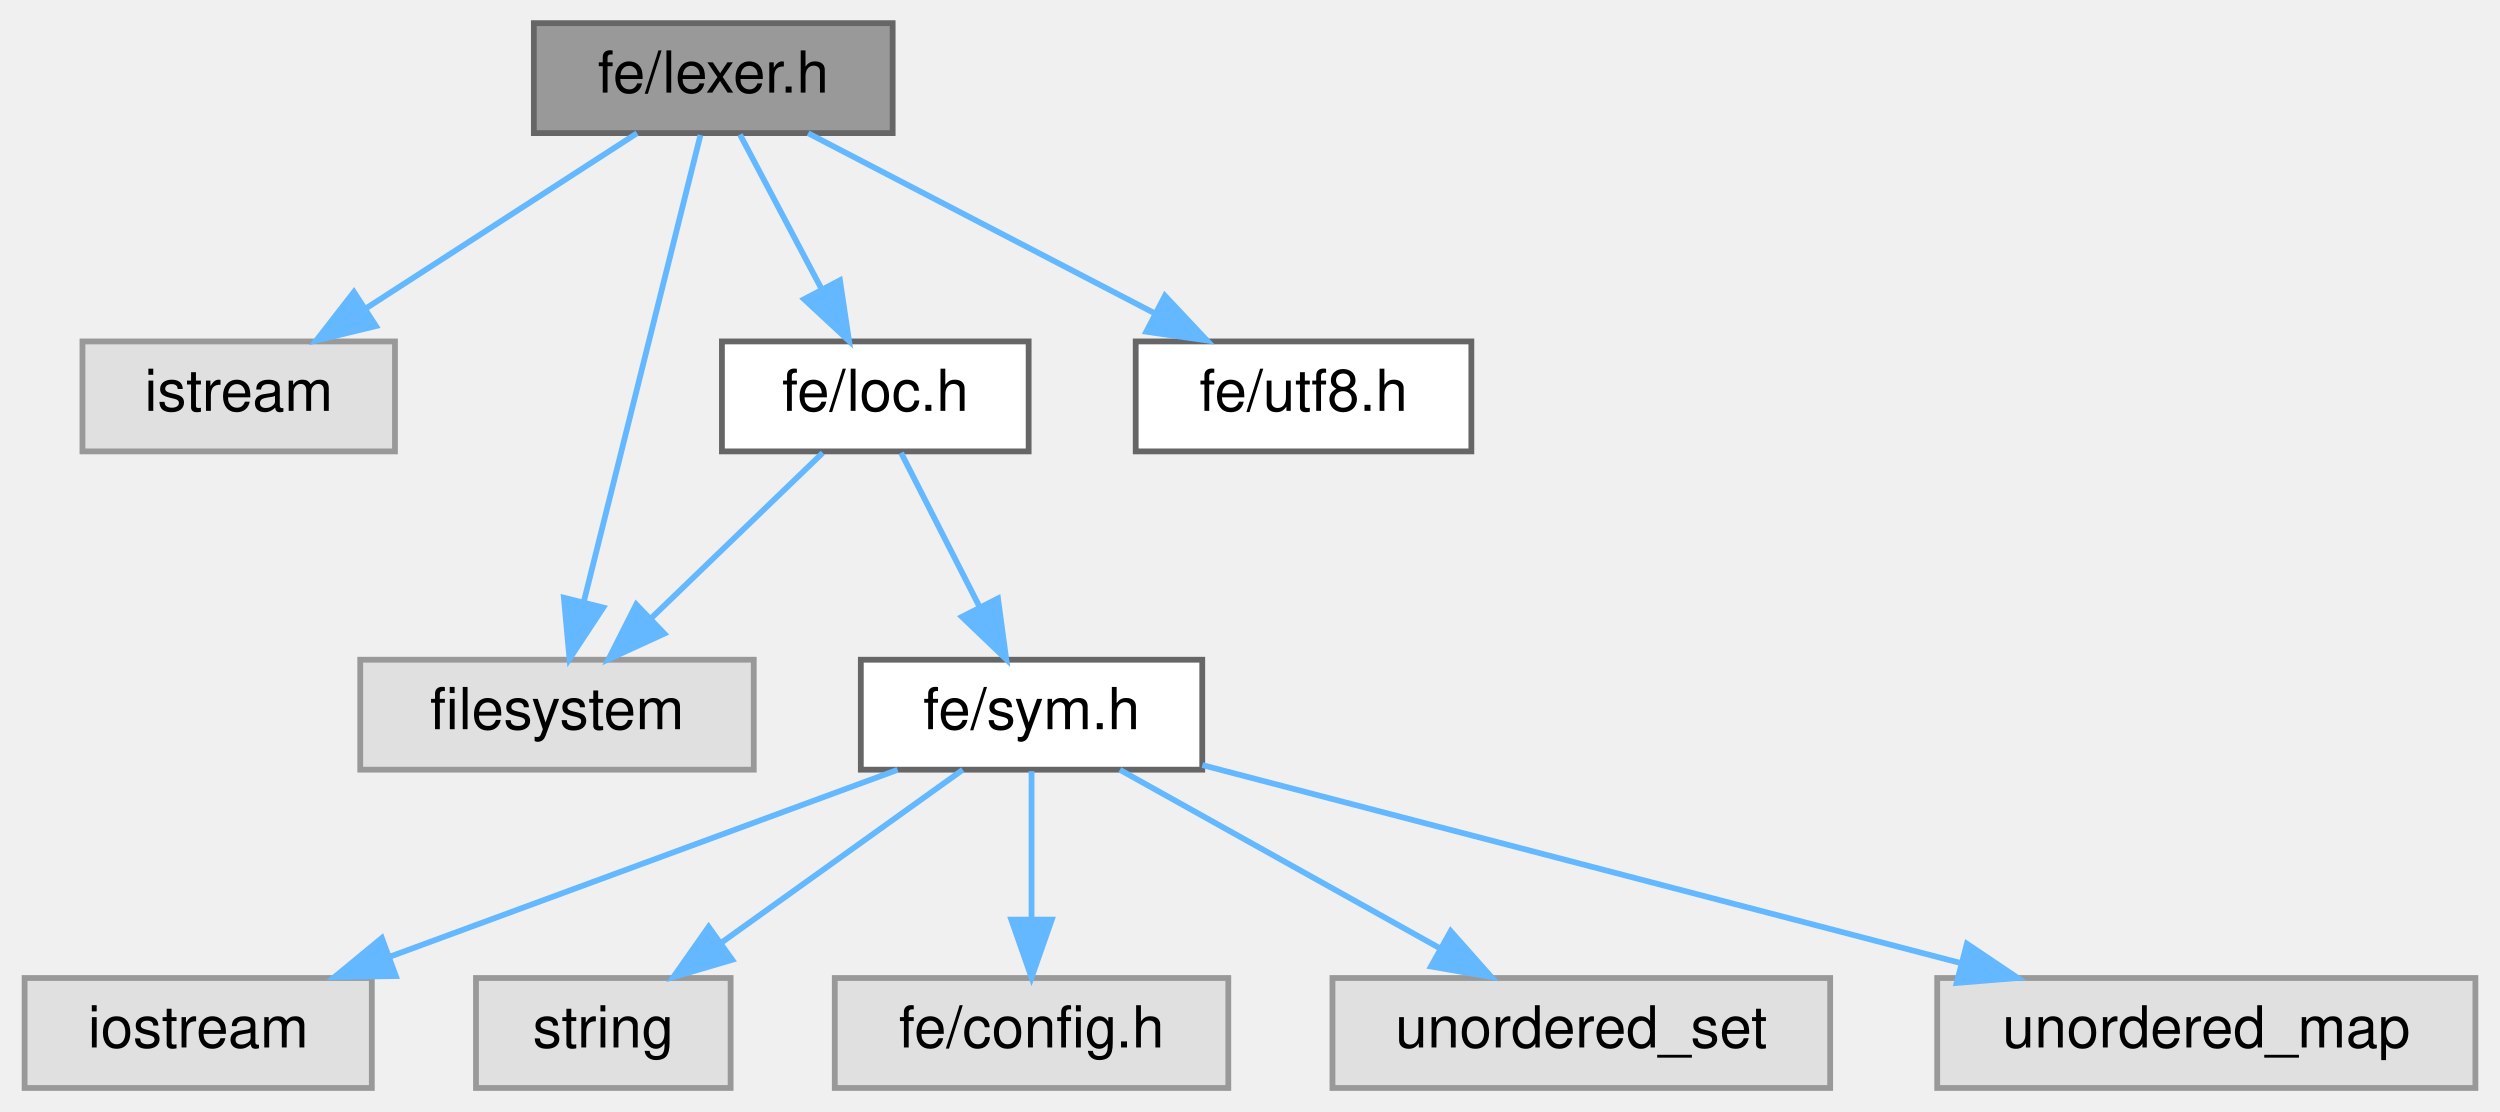
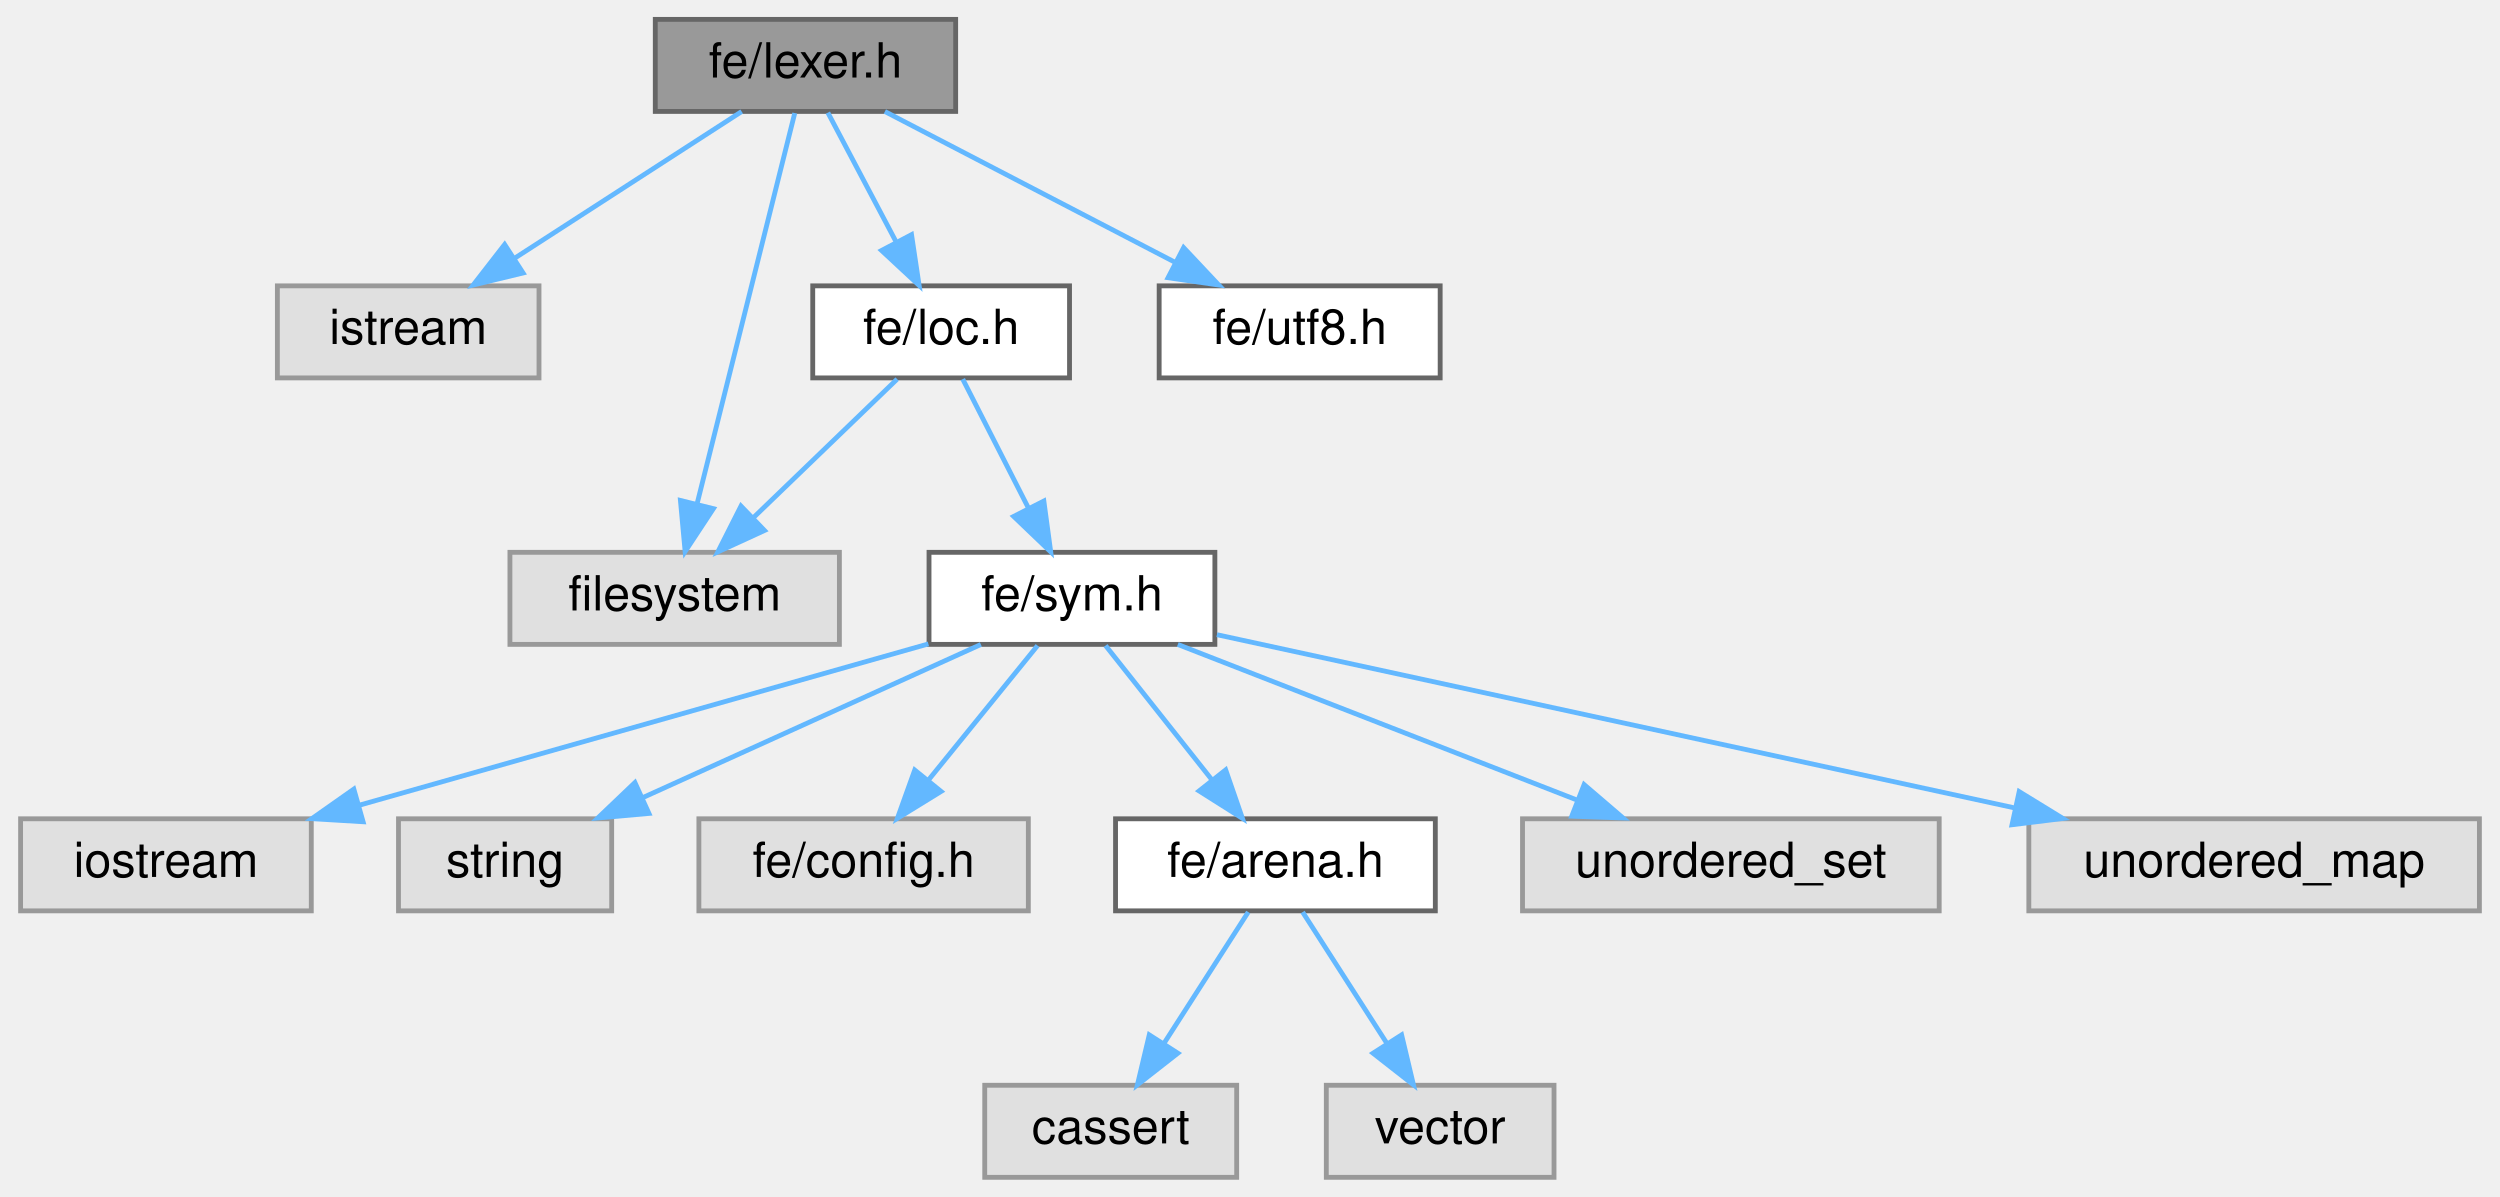
- <svg xmlns="http://www.w3.org/2000/svg" xmlns:xlink="http://www.w3.org/1999/xlink" width="432pt" height="192pt" viewBox="0.00 0.00 431.50 192.00">
-   <g id="graph0" class="graph" transform="scale(1 1) rotate(0) translate(4 188)">
+ <svg xmlns="http://www.w3.org/2000/svg" xmlns:xlink="http://www.w3.org/1999/xlink" width="516pt" height="247pt" viewBox="0.00 0.00 515.50 247.00">
+   <g id="graph0" class="graph" transform="scale(1 1) rotate(0) translate(4 243)">
    <g id="Node000001" class="node">
      <g id="a_Node000001">
        <a xlink:title=" ">
-           <polygon fill="#999999" stroke="#666666" points="150,-184 88,-184 88,-165 150,-165 150,-184" />
-           <text text-anchor="middle" x="119" y="-172" font-family="Helvetica,sans-Serif" font-size="10.00">fe/lexer.h</text>
+           <polygon fill="#999999" stroke="#666666" points="193,-239 131,-239 131,-220 193,-220 193,-239" />
+           <text text-anchor="middle" x="162" y="-227" font-family="Helvetica,sans-Serif" font-size="10.00">fe/lexer.h</text>
        </a>
      </g>
    </g>
    <g id="Node000002" class="node">
      <g id="a_Node000002">
        <a xlink:title=" ">
-           <polygon fill="#e0e0e0" stroke="#999999" points="64,-129 10,-129 10,-110 64,-110 64,-129" />
-           <text text-anchor="middle" x="37" y="-117" font-family="Helvetica,sans-Serif" font-size="10.00">istream</text>
+           <polygon fill="#e0e0e0" stroke="#999999" points="107,-184 53,-184 53,-165 107,-165 107,-184" />
+           <text text-anchor="middle" x="80" y="-172" font-family="Helvetica,sans-Serif" font-size="10.00">istream</text>
        </a>
      </g>
    </g>
    <g id="edge1_Node000001_Node000002" class="edge">
      <g id="a_edge1_Node000001_Node000002">
        <a xlink:title=" ">
-           <path fill="none" stroke="#63b8ff" d="M105.83,-164.98C93.23,-156.84 74,-144.41 59.06,-134.76" />
-           <polygon fill="#63b8ff" stroke="#63b8ff" points="60.71,-131.66 50.41,-129.17 56.91,-137.54 60.71,-131.66" />
+           <path fill="none" stroke="#63b8ff" d="M148.83,-219.98C136.23,-211.84 117,-199.41 102.06,-189.76" />
+           <polygon fill="#63b8ff" stroke="#63b8ff" points="103.71,-186.66 93.41,-184.17 99.91,-192.54 103.71,-186.66" />
        </a>
      </g>
    </g>
    <g id="Node000003" class="node">
      <g id="a_Node000003">
        <a xlink:title=" ">
-           <polygon fill="#e0e0e0" stroke="#999999" points="126,-74 58,-74 58,-55 126,-55 126,-74" />
-           <text text-anchor="middle" x="92" y="-62" font-family="Helvetica,sans-Serif" font-size="10.00">filesystem</text>
+           <polygon fill="#e0e0e0" stroke="#999999" points="169,-129 101,-129 101,-110 169,-110 169,-129" />
+           <text text-anchor="middle" x="135" y="-117" font-family="Helvetica,sans-Serif" font-size="10.00">filesystem</text>
        </a>
      </g>
    </g>
    <g id="edge2_Node000001_Node000003" class="edge">
      <g id="a_edge2_Node000001_Node000003">
        <a xlink:title=" ">
-           <path fill="none" stroke="#63b8ff" d="M116.79,-164.66C112.4,-147.09 102.49,-107.45 96.61,-83.95" />
-           <polygon fill="#63b8ff" stroke="#63b8ff" points="99.99,-83.01 94.16,-74.16 93.19,-84.71 99.99,-83.01" />
+           <path fill="none" stroke="#63b8ff" d="M159.79,-219.66C155.4,-202.09 145.49,-162.45 139.61,-138.95" />
+           <polygon fill="#63b8ff" stroke="#63b8ff" points="142.99,-138.01 137.16,-129.16 136.19,-139.71 142.99,-138.01" />
        </a>
      </g>
    </g>
    <g id="Node000004" class="node">
      <g id="a_Node000004">
        <a xlink:href="loc_8h.html" target="_top" xlink:title=" ">
-           <polygon fill="white" stroke="#666666" points="173.5,-129 120.5,-129 120.5,-110 173.5,-110 173.5,-129" />
-           <text text-anchor="middle" x="147" y="-117" font-family="Helvetica,sans-Serif" font-size="10.00">fe/loc.h</text>
+           <polygon fill="white" stroke="#666666" points="216.5,-184 163.5,-184 163.5,-165 216.5,-165 216.5,-184" />
+           <text text-anchor="middle" x="190" y="-172" font-family="Helvetica,sans-Serif" font-size="10.00">fe/loc.h</text>
        </a>
      </g>
    </g>
    <g id="edge3_Node000001_Node000004" class="edge">
      <g id="a_edge3_Node000001_Node000004">
        <a xlink:title=" ">
-           <path fill="none" stroke="#63b8ff" d="M123.62,-164.75C127.46,-157.49 133.02,-146.95 137.76,-137.98" />
-           <polygon fill="#63b8ff" stroke="#63b8ff" points="140.89,-139.57 142.46,-129.09 134.7,-136.3 140.89,-139.57" />
-         </a>
-       </g>
-     </g>
-     <g id="Node000011" class="node">
-       <g id="a_Node000011">
+           <path fill="none" stroke="#63b8ff" d="M166.62,-219.75C170.46,-212.49 176.02,-201.95 180.76,-192.98" />
+           <polygon fill="#63b8ff" stroke="#63b8ff" points="183.89,-194.57 185.46,-184.09 177.7,-191.3 183.89,-194.57" />
+         </a>
+       </g>
+     </g>
+     <g id="Node000014" class="node">
+       <g id="a_Node000014">
        <a xlink:href="utf8_8h.html" target="_top" xlink:title=" ">
-           <polygon fill="white" stroke="#666666" points="250,-129 192,-129 192,-110 250,-110 250,-129" />
-           <text text-anchor="middle" x="221" y="-117" font-family="Helvetica,sans-Serif" font-size="10.00">fe/utf8.h</text>
-         </a>
-       </g>
-     </g>
-     <g id="edge11_Node000001_Node000011" class="edge">
-       <g id="a_edge11_Node000001_Node000011">
-         <a xlink:title=" ">
-           <path fill="none" stroke="#63b8ff" d="M135.39,-164.98C151.57,-156.57 176.57,-143.59 195.38,-133.81" />
-           <polygon fill="#63b8ff" stroke="#63b8ff" points="197.05,-136.89 204.31,-129.17 193.83,-130.68 197.05,-136.89" />
+           <polygon fill="white" stroke="#666666" points="293,-184 235,-184 235,-165 293,-165 293,-184" />
+           <text text-anchor="middle" x="264" y="-172" font-family="Helvetica,sans-Serif" font-size="10.00">fe/utf8.h</text>
+         </a>
+       </g>
+     </g>
+     <g id="edge14_Node000001_Node000014" class="edge">
+       <g id="a_edge14_Node000001_Node000014">
+         <a xlink:title=" ">
+           <path fill="none" stroke="#63b8ff" d="M178.39,-219.98C194.57,-211.57 219.57,-198.59 238.38,-188.81" />
+           <polygon fill="#63b8ff" stroke="#63b8ff" points="240.05,-191.89 247.31,-184.17 236.83,-185.68 240.05,-191.89" />
        </a>
      </g>
    </g>
    <g id="edge4_Node000004_Node000003" class="edge">
      <g id="a_edge4_Node000004_Node000003">
        <a xlink:title=" ">
-           <path fill="none" stroke="#63b8ff" d="M137.92,-109.75C129.91,-102.03 118.04,-90.6 108.38,-81.28" />
-           <polygon fill="#63b8ff" stroke="#63b8ff" points="110.54,-78.51 100.91,-74.09 105.69,-83.55 110.54,-78.51" />
+           <path fill="none" stroke="#63b8ff" d="M180.92,-164.75C172.91,-157.03 161.04,-145.6 151.38,-136.28" />
+           <polygon fill="#63b8ff" stroke="#63b8ff" points="153.54,-133.51 143.91,-129.09 148.69,-138.55 153.54,-133.51" />
        </a>
      </g>
    </g>
    <g id="Node000005" class="node">
      <g id="a_Node000005">
        <a xlink:href="sym_8h.html" target="_top" xlink:title=" ">
-           <polygon fill="white" stroke="#666666" points="203.5,-74 144.5,-74 144.5,-55 203.5,-55 203.5,-74" />
-           <text text-anchor="middle" x="174" y="-62" font-family="Helvetica,sans-Serif" font-size="10.00">fe/sym.h</text>
+           <polygon fill="white" stroke="#666666" points="246.5,-129 187.5,-129 187.5,-110 246.5,-110 246.5,-129" />
+           <text text-anchor="middle" x="217" y="-117" font-family="Helvetica,sans-Serif" font-size="10.00">fe/sym.h</text>
        </a>
      </g>
    </g>
    <g id="edge5_Node000004_Node000005" class="edge">
      <g id="a_edge5_Node000004_Node000005">
        <a xlink:title=" ">
-           <path fill="none" stroke="#63b8ff" d="M151.46,-109.75C155.12,-102.57 160.41,-92.18 164.95,-83.27" />
-           <polygon fill="#63b8ff" stroke="#63b8ff" points="168.2,-84.59 169.62,-74.09 161.97,-81.41 168.2,-84.59" />
+           <path fill="none" stroke="#63b8ff" d="M194.46,-164.75C198.12,-157.57 203.41,-147.18 207.95,-138.27" />
+           <polygon fill="#63b8ff" stroke="#63b8ff" points="211.2,-139.59 212.62,-129.09 204.97,-136.41 211.2,-139.59" />
        </a>
      </g>
    </g>
    <g id="Node000006" class="node">
      <g id="a_Node000006">
        <a xlink:title=" ">
-           <polygon fill="#e0e0e0" stroke="#999999" points="60,-19 0,-19 0,0 60,0 60,-19" />
-           <text text-anchor="middle" x="30" y="-7" font-family="Helvetica,sans-Serif" font-size="10.00">iostream</text>
+           <polygon fill="#e0e0e0" stroke="#999999" points="60,-74 0,-74 0,-55 60,-55 60,-74" />
+           <text text-anchor="middle" x="30" y="-62" font-family="Helvetica,sans-Serif" font-size="10.00">iostream</text>
        </a>
      </g>
    </g>
    <g id="edge6_Node000005_Node000006" class="edge">
      <g id="a_edge6_Node000005_Node000006">
        <a xlink:title=" ">
-           <path fill="none" stroke="#63b8ff" d="M150.86,-54.98C127.18,-46.27 90.13,-32.63 63.29,-22.75" />
-           <polygon fill="#63b8ff" stroke="#63b8ff" points="64.15,-19.34 53.56,-19.17 61.73,-25.91 64.15,-19.34" />
+           <path fill="none" stroke="#63b8ff" d="M187.37,-110.1C155.69,-101.12 105.26,-86.83 70.06,-76.85" />
+           <polygon fill="#63b8ff" stroke="#63b8ff" points="70.69,-73.39 60.11,-74.03 68.78,-80.13 70.69,-73.39" />
        </a>
      </g>
    </g>
    <g id="Node000007" class="node">
      <g id="a_Node000007">
        <a xlink:title=" ">
-           <polygon fill="#e0e0e0" stroke="#999999" points="122,-19 78,-19 78,0 122,0 122,-19" />
-           <text text-anchor="middle" x="100" y="-7" font-family="Helvetica,sans-Serif" font-size="10.00">string</text>
+           <polygon fill="#e0e0e0" stroke="#999999" points="122,-74 78,-74 78,-55 122,-55 122,-74" />
+           <text text-anchor="middle" x="100" y="-62" font-family="Helvetica,sans-Serif" font-size="10.00">string</text>
        </a>
      </g>
    </g>
    <g id="edge7_Node000005_Node000007" class="edge">
      <g id="a_edge7_Node000005_Node000007">
        <a xlink:title=" ">
-           <path fill="none" stroke="#63b8ff" d="M162.11,-54.98C150.85,-46.92 133.71,-34.65 120.29,-25.03" />
-           <polygon fill="#63b8ff" stroke="#63b8ff" points="122.27,-22.15 112.11,-19.17 118.2,-27.84 122.27,-22.15" />
+           <path fill="none" stroke="#63b8ff" d="M198.2,-109.98C179.38,-101.46 150.18,-88.23 128.5,-78.41" />
+           <polygon fill="#63b8ff" stroke="#63b8ff" points="129.69,-75.11 119.14,-74.17 126.8,-81.48 129.69,-75.11" />
        </a>
      </g>
    </g>
    <g id="Node000008" class="node">
      <g id="a_Node000008">
        <a xlink:title=" ">
-           <polygon fill="#e0e0e0" stroke="#999999" points="208,-19 140,-19 140,0 208,0 208,-19" />
-           <text text-anchor="middle" x="174" y="-7" font-family="Helvetica,sans-Serif" font-size="10.00">fe/config.h</text>
+           <polygon fill="#e0e0e0" stroke="#999999" points="208,-74 140,-74 140,-55 208,-55 208,-74" />
+           <text text-anchor="middle" x="174" y="-62" font-family="Helvetica,sans-Serif" font-size="10.00">fe/config.h</text>
        </a>
      </g>
    </g>
    <g id="edge8_Node000005_Node000008" class="edge">
      <g id="a_edge8_Node000005_Node000008">
        <a xlink:title=" ">
-           <path fill="none" stroke="#63b8ff" d="M174,-54.75C174,-47.8 174,-37.85 174,-29.13" />
-           <polygon fill="#63b8ff" stroke="#63b8ff" points="177.5,-29.09 174,-19.09 170.5,-29.09 177.5,-29.09" />
+           <path fill="none" stroke="#63b8ff" d="M209.9,-109.75C203.83,-102.26 194.91,-91.28 187.49,-82.13" />
+           <polygon fill="#63b8ff" stroke="#63b8ff" points="189.99,-79.65 180.97,-74.09 184.55,-84.06 189.99,-79.65" />
        </a>
      </g>
    </g>
    <g id="Node000009" class="node">
      <g id="a_Node000009">
-         <a xlink:title=" ">
-           <polygon fill="#e0e0e0" stroke="#999999" points="312,-19 226,-19 226,0 312,0 312,-19" />
-           <text text-anchor="middle" x="269" y="-7" font-family="Helvetica,sans-Serif" font-size="10.00">unordered_set</text>
+         <a xlink:href="arena_8h.html" target="_top" xlink:title=" ">
+           <polygon fill="white" stroke="#666666" points="292,-74 226,-74 226,-55 292,-55 292,-74" />
+           <text text-anchor="middle" x="259" y="-62" font-family="Helvetica,sans-Serif" font-size="10.00">fe/arena.h</text>
        </a>
      </g>
    </g>
    <g id="edge9_Node000005_Node000009" class="edge">
      <g id="a_edge9_Node000005_Node000009">
        <a xlink:title=" ">
-           <path fill="none" stroke="#63b8ff" d="M189.26,-54.98C204.13,-46.69 226.98,-33.94 244.42,-24.22" />
-           <polygon fill="#63b8ff" stroke="#63b8ff" points="246.43,-27.1 253.46,-19.17 243.02,-20.99 246.43,-27.1" />
+           <path fill="none" stroke="#63b8ff" d="M223.94,-109.75C229.87,-102.26 238.57,-91.28 245.82,-82.13" />
+           <polygon fill="#63b8ff" stroke="#63b8ff" points="248.73,-84.1 252.19,-74.09 243.24,-79.75 248.73,-84.1" />
+         </a>
+       </g>
+     </g>
+     <g id="Node000012" class="node">
+       <g id="a_Node000012">
+         <a xlink:title=" ">
+           <polygon fill="#e0e0e0" stroke="#999999" points="396,-74 310,-74 310,-55 396,-55 396,-74" />
+           <text text-anchor="middle" x="353" y="-62" font-family="Helvetica,sans-Serif" font-size="10.00">unordered_set</text>
+         </a>
+       </g>
+     </g>
+     <g id="edge12_Node000005_Node000012" class="edge">
+       <g id="a_edge12_Node000005_Node000012">
+         <a xlink:title=" ">
+           <path fill="none" stroke="#63b8ff" d="M238.85,-109.98C261.12,-101.3 295.9,-87.75 321.22,-77.88" />
+           <polygon fill="#63b8ff" stroke="#63b8ff" points="322.71,-81.06 330.75,-74.17 320.16,-74.54 322.71,-81.06" />
+         </a>
+       </g>
+     </g>
+     <g id="Node000013" class="node">
+       <g id="a_Node000013">
+         <a xlink:title=" ">
+           <polygon fill="#e0e0e0" stroke="#999999" points="507.5,-74 414.5,-74 414.5,-55 507.5,-55 507.5,-74" />
+           <text text-anchor="middle" x="461" y="-62" font-family="Helvetica,sans-Serif" font-size="10.00">unordered_map</text>
+         </a>
+       </g>
+     </g>
+     <g id="edge13_Node000005_Node000013" class="edge">
+       <g id="a_edge13_Node000005_Node000013">
+         <a xlink:title=" ">
+           <path fill="none" stroke="#63b8ff" d="M246.92,-112C287.99,-103.08 362.36,-86.93 411.72,-76.21" />
+           <polygon fill="#63b8ff" stroke="#63b8ff" points="412.51,-79.61 421.54,-74.07 411.03,-72.77 412.51,-79.61" />
        </a>
      </g>
    </g>
    <g id="Node000010" class="node">
      <g id="a_Node000010">
        <a xlink:title=" ">
-           <polygon fill="#e0e0e0" stroke="#999999" points="423.5,-19 330.5,-19 330.5,0 423.5,0 423.5,-19" />
-           <text text-anchor="middle" x="377" y="-7" font-family="Helvetica,sans-Serif" font-size="10.00">unordered_map</text>
-         </a>
-       </g>
-     </g>
-     <g id="edge10_Node000005_Node000010" class="edge">
-       <g id="a_edge10_Node000005_Node000010">
-         <a xlink:title=" ">
-           <path fill="none" stroke="#63b8ff" d="M203.52,-55.79C238.01,-46.79 295.36,-31.81 334.61,-21.57" />
-           <polygon fill="#63b8ff" stroke="#63b8ff" points="335.63,-24.92 344.42,-19.01 333.86,-18.15 335.63,-24.92" />
+           <polygon fill="#e0e0e0" stroke="#999999" points="251,-19 199,-19 199,0 251,0 251,-19" />
+           <text text-anchor="middle" x="225" y="-7" font-family="Helvetica,sans-Serif" font-size="10.00">cassert</text>
+         </a>
+       </g>
+     </g>
+     <g id="edge10_Node000009_Node000010" class="edge">
+       <g id="a_edge10_Node000009_Node000010">
+         <a xlink:title=" ">
+           <path fill="none" stroke="#63b8ff" d="M253.39,-54.75C248.68,-47.42 241.83,-36.73 236.03,-27.7" />
+           <polygon fill="#63b8ff" stroke="#63b8ff" points="238.86,-25.62 230.51,-19.09 232.96,-29.4 238.86,-25.62" />
+         </a>
+       </g>
+     </g>
+     <g id="Node000011" class="node">
+       <g id="a_Node000011">
+         <a xlink:title=" ">
+           <polygon fill="#e0e0e0" stroke="#999999" points="316.5,-19 269.5,-19 269.5,0 316.5,0 316.5,-19" />
+           <text text-anchor="middle" x="293" y="-7" font-family="Helvetica,sans-Serif" font-size="10.00">vector</text>
+         </a>
+       </g>
+     </g>
+     <g id="edge11_Node000009_Node000011" class="edge">
+       <g id="a_edge11_Node000009_Node000011">
+         <a xlink:title=" ">
+           <path fill="none" stroke="#63b8ff" d="M264.61,-54.75C269.32,-47.42 276.17,-36.73 281.97,-27.7" />
+           <polygon fill="#63b8ff" stroke="#63b8ff" points="285.04,-29.4 287.49,-19.09 279.14,-25.62 285.04,-29.4" />
        </a>
      </g>
    </g>
  </g>
</svg>
